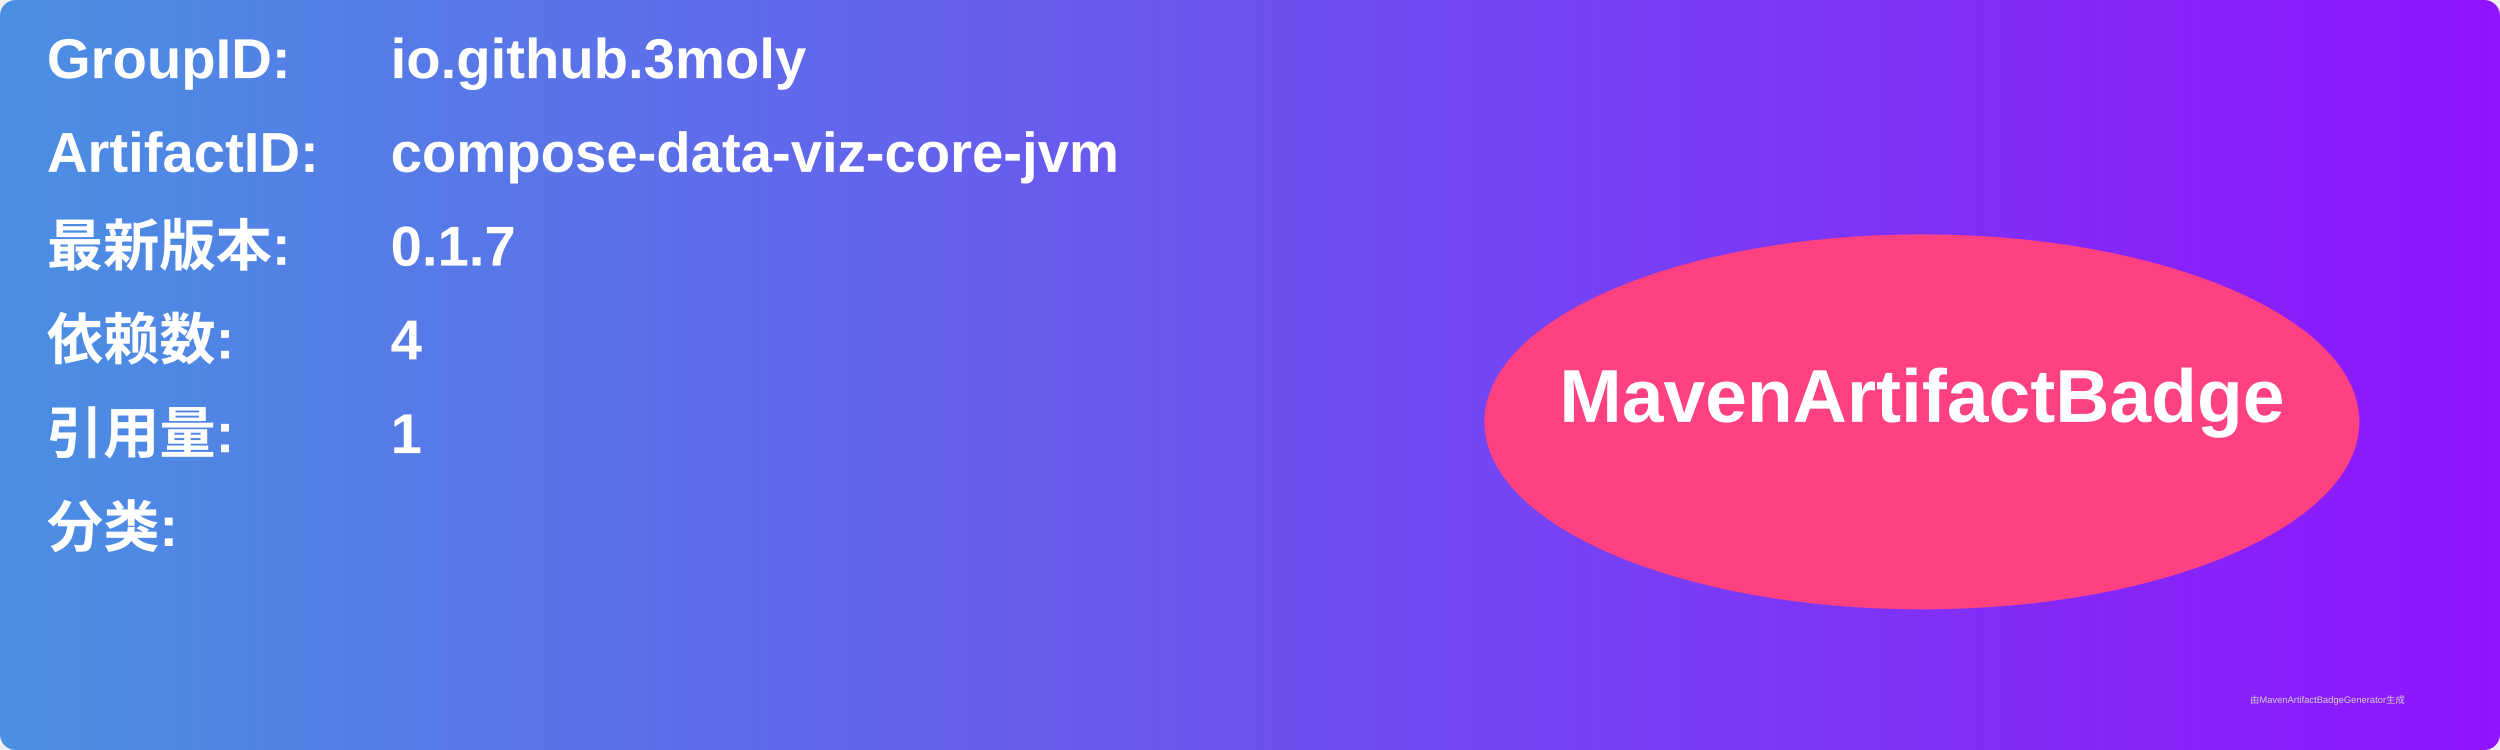
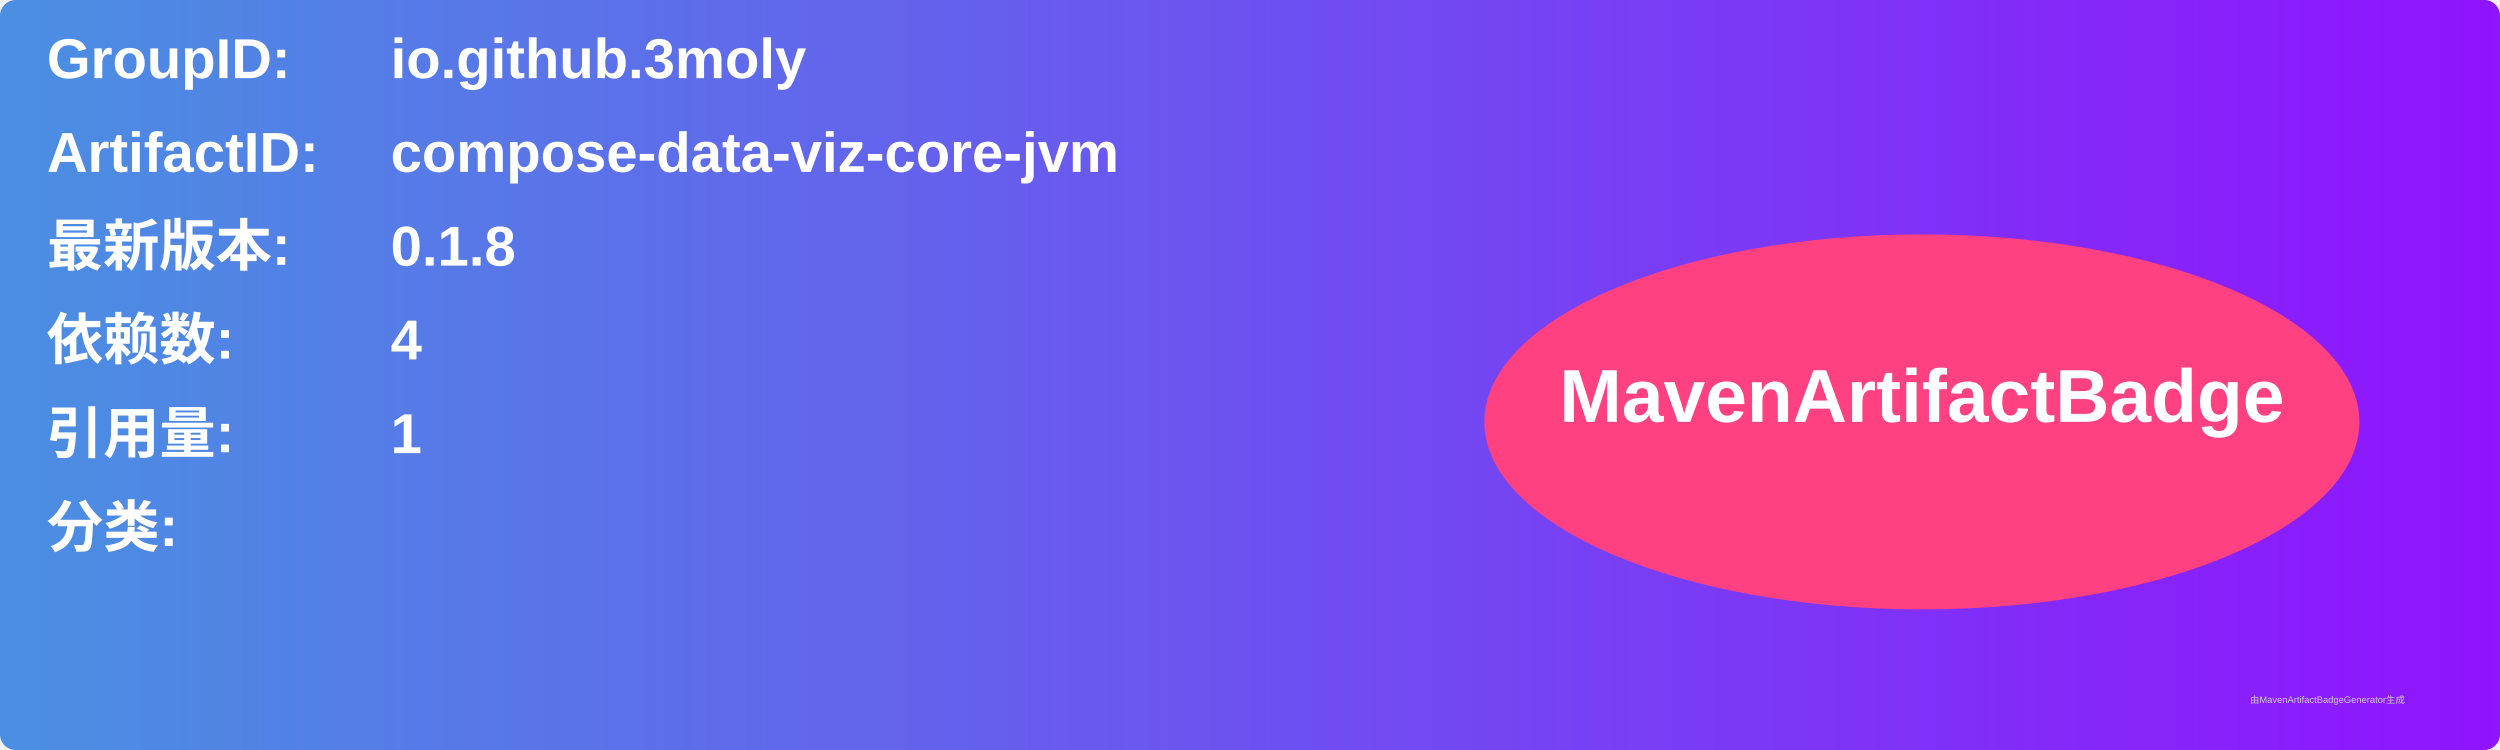
<svg xmlns="http://www.w3.org/2000/svg" width="800" height="240" viewBox="0 0 800 240">
  <linearGradient id="grad" x1="0%" y1="0%" x2="100%" y2="0%">
    <stop offset="0%" stop-color="#4a90e2" />
    <stop offset="100%" stop-color="#9013fe" />
  </linearGradient>
  <rect width="100%" height="100%" rx="5" ry="5" fill="url(#grad)" />
  <g transform="translate(15, 15)">
    <text x="0" y="10" font-family="Arial" font-size="18" fill="white" font-weight="bold" width="260">GroupID:</text>
    <text x="110" y="10" font-family="Arial" font-size="18" fill="white" font-weight="bold" width="460">io.github.3moly</text>
    <text x="0" y="40" font-family="Arial" font-size="18" fill="white" font-weight="bold" width="260">ArtifactID:</text>
    <text x="110" y="40" font-family="Arial" font-size="18" fill="white" font-weight="bold" width="460">compose-data-viz-core-jvm</text>
    <text x="0" y="70" font-family="Arial" font-size="18" fill="white" font-weight="bold">最新版本:</text>
    <text x="110" y="70" font-family="Arial" font-size="18" fill="white" font-weight="bold">
-       <tspan font-weight="bold">0.1.7</tspan>
+       <tspan font-weight="bold">0.1.8</tspan>
    </text>
    <text x="0" y="100" font-family="Arial" font-size="18" fill="white" font-weight="bold">依赖数: </text>
    <text x="110" y="100" font-family="Arial" font-size="18" fill="white">
      <tspan font-weight="bold">4</tspan>
    </text>
    <text x="0" y="130" font-family="Arial" font-size="18" fill="white" font-weight="bold">引用量: </text>
    <text x="110" y="130" font-family="Arial" font-size="18" fill="white">
      <tspan font-weight="bold">1</tspan>
    </text>
    <text x="0" y="160" font-family="Arial" font-size="18" fill="white" font-weight="bold">分类:</text>
    <text x="10" y="190" font-family="Arial" font-size="10" fill="white">
      <tspan font-weight="bold" />
    </text>
    <ellipse cx="600" cy="120" rx="140" ry="60" fill="#ff4081" />
    <text x="600" y="120" text-anchor="middle" font-family="Arial" font-size="24" fill="white" font-weight="bold">MavenArtifactBadge</text>
  </g>
  <text x="720" y="225" font-family="Arial" font-size="3" fill="#d0d0d0">由MavenArtifactBadgeGenerator生成</text>
</svg>
